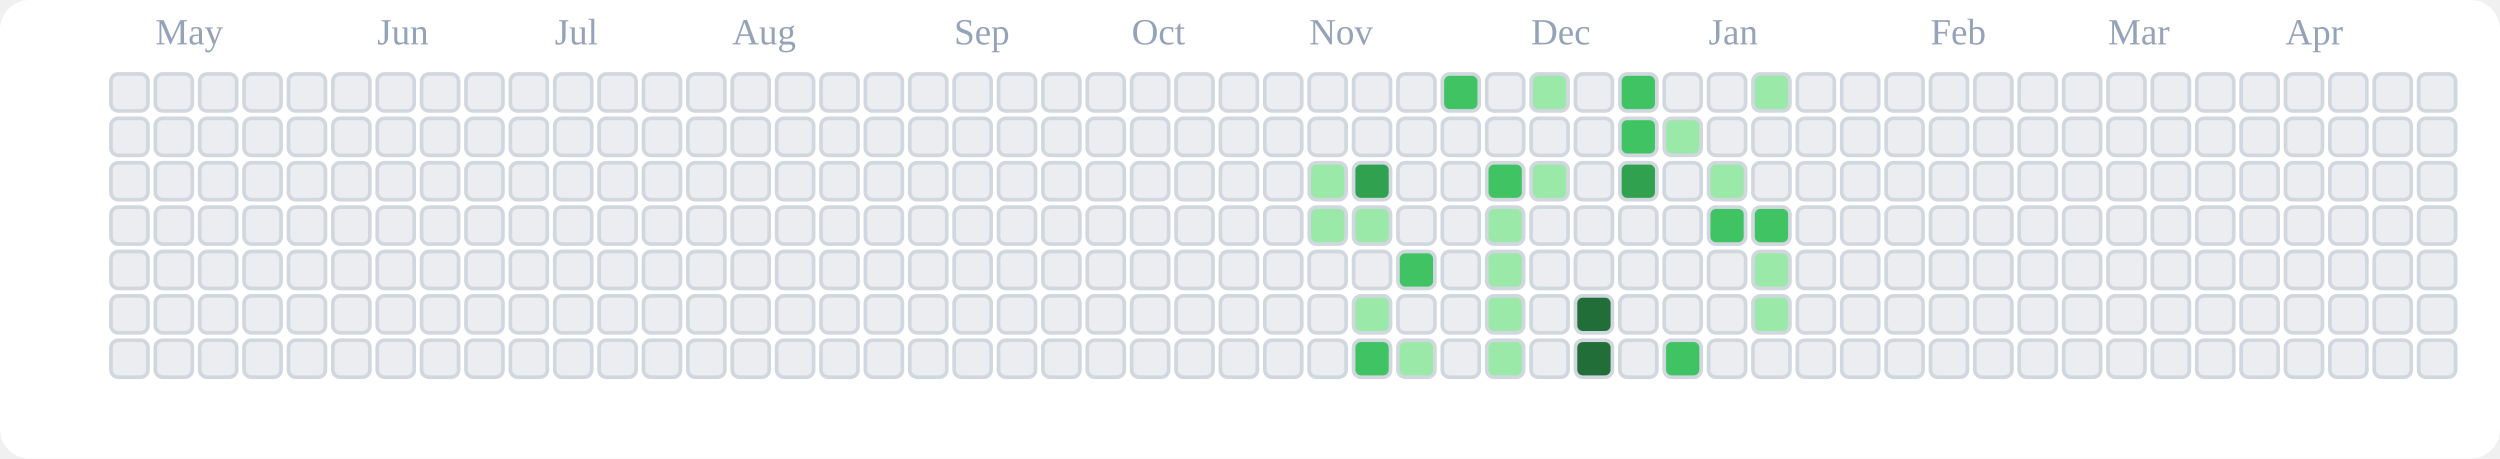
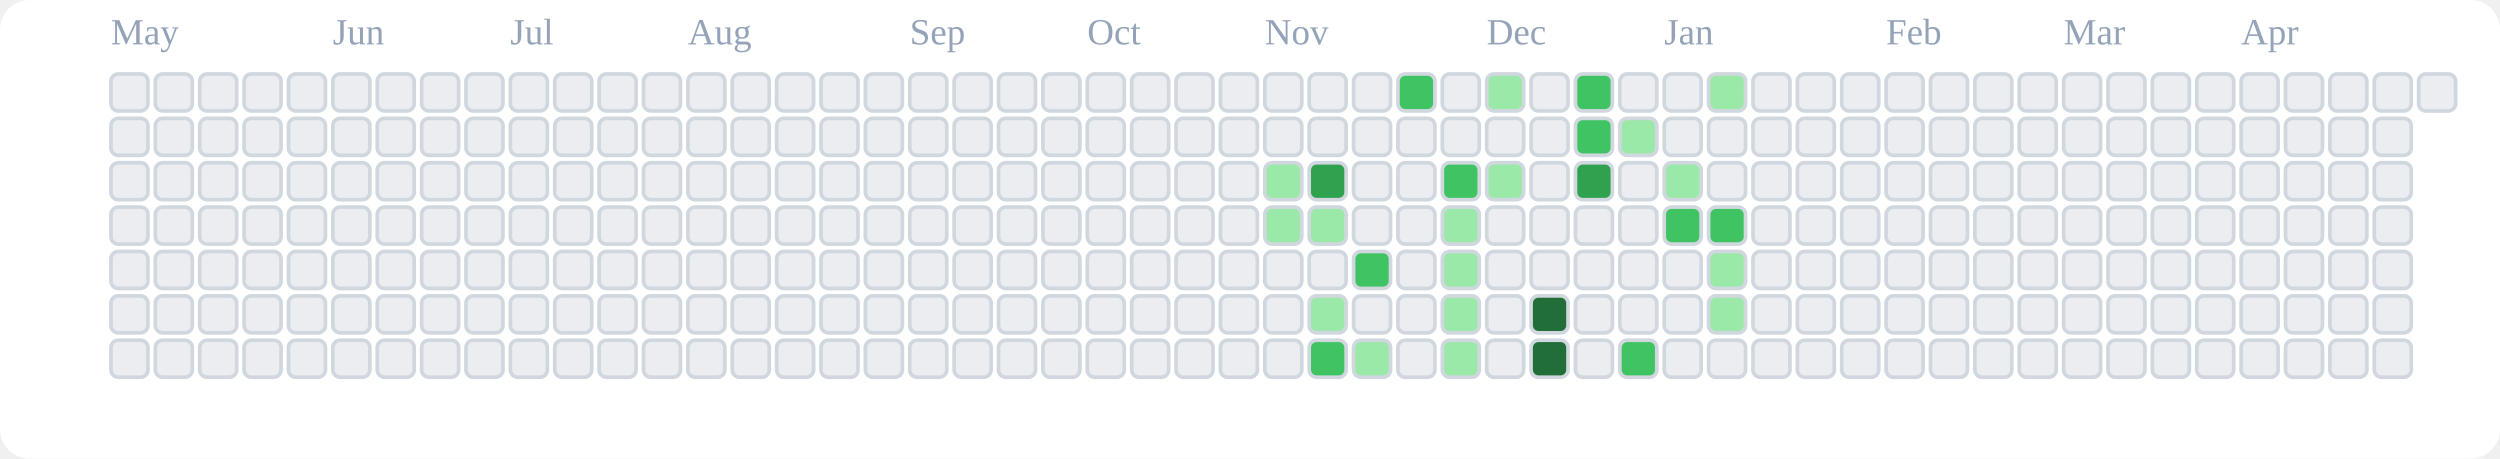
<svg xmlns="http://www.w3.org/2000/svg" viewBox="0 0 676 124" role="img" aria-label="tranhohoangvu Contributions (Light)">
  <rect x="0" y="0" width="676" height="124" fill="#ffffff" rx="8" ry="8" />
-   <text x="42" y="12" font-size="10" fill="#94a3b8">May</text>
-   <text x="102" y="12" font-size="10" fill="#94a3b8">Jun</text>
-   <text x="150" y="12" font-size="10" fill="#94a3b8">Jul</text>
-   <text x="198" y="12" font-size="10" fill="#94a3b8">Aug</text>
-   <text x="258" y="12" font-size="10" fill="#94a3b8">Sep</text>
-   <text x="306" y="12" font-size="10" fill="#94a3b8">Oct</text>
-   <text x="354" y="12" font-size="10" fill="#94a3b8">Nov</text>
-   <text x="414" y="12" font-size="10" fill="#94a3b8">Dec</text>
-   <text x="462" y="12" font-size="10" fill="#94a3b8">Jan</text>
-   <text x="522" y="12" font-size="10" fill="#94a3b8">Feb</text>
-   <text x="570" y="12" font-size="10" fill="#94a3b8">Mar</text>
-   <text x="618" y="12" font-size="10" fill="#94a3b8">Apr</text>
+   <text x="30" y="12" font-size="10" fill="#94a3b8">May</text>
+   <text x="90" y="12" font-size="10" fill="#94a3b8">Jun</text>
+   <text x="138" y="12" font-size="10" fill="#94a3b8">Jul</text>
+   <text x="186" y="12" font-size="10" fill="#94a3b8">Aug</text>
+   <text x="246" y="12" font-size="10" fill="#94a3b8">Sep</text>
+   <text x="294" y="12" font-size="10" fill="#94a3b8">Oct</text>
+   <text x="342" y="12" font-size="10" fill="#94a3b8">Nov</text>
+   <text x="402" y="12" font-size="10" fill="#94a3b8">Dec</text>
+   <text x="450" y="12" font-size="10" fill="#94a3b8">Jan</text>
+   <text x="510" y="12" font-size="10" fill="#94a3b8">Feb</text>
+   <text x="558" y="12" font-size="10" fill="#94a3b8">Mar</text>
+   <text x="606" y="12" font-size="10" fill="#94a3b8">Apr</text>
  <rect x="30" y="20" width="10" height="10" rx="2" ry="2" fill="#ebedf0" stroke="#d0d7de" stroke-width="1" />
  <rect x="30" y="32" width="10" height="10" rx="2" ry="2" fill="#ebedf0" stroke="#d0d7de" stroke-width="1" />
  <rect x="30" y="44" width="10" height="10" rx="2" ry="2" fill="#ebedf0" stroke="#d0d7de" stroke-width="1" />
  <rect x="30" y="56" width="10" height="10" rx="2" ry="2" fill="#ebedf0" stroke="#d0d7de" stroke-width="1" />
  <rect x="30" y="68" width="10" height="10" rx="2" ry="2" fill="#ebedf0" stroke="#d0d7de" stroke-width="1" />
  <rect x="30" y="80" width="10" height="10" rx="2" ry="2" fill="#ebedf0" stroke="#d0d7de" stroke-width="1" />
  <rect x="30" y="92" width="10" height="10" rx="2" ry="2" fill="#ebedf0" stroke="#d0d7de" stroke-width="1" />
  <rect x="42" y="20" width="10" height="10" rx="2" ry="2" fill="#ebedf0" stroke="#d0d7de" stroke-width="1" />
  <rect x="42" y="32" width="10" height="10" rx="2" ry="2" fill="#ebedf0" stroke="#d0d7de" stroke-width="1" />
  <rect x="42" y="44" width="10" height="10" rx="2" ry="2" fill="#ebedf0" stroke="#d0d7de" stroke-width="1" />
  <rect x="42" y="56" width="10" height="10" rx="2" ry="2" fill="#ebedf0" stroke="#d0d7de" stroke-width="1" />
  <rect x="42" y="68" width="10" height="10" rx="2" ry="2" fill="#ebedf0" stroke="#d0d7de" stroke-width="1" />
  <rect x="42" y="80" width="10" height="10" rx="2" ry="2" fill="#ebedf0" stroke="#d0d7de" stroke-width="1" />
  <rect x="42" y="92" width="10" height="10" rx="2" ry="2" fill="#ebedf0" stroke="#d0d7de" stroke-width="1" />
  <rect x="54" y="20" width="10" height="10" rx="2" ry="2" fill="#ebedf0" stroke="#d0d7de" stroke-width="1" />
  <rect x="54" y="32" width="10" height="10" rx="2" ry="2" fill="#ebedf0" stroke="#d0d7de" stroke-width="1" />
  <rect x="54" y="44" width="10" height="10" rx="2" ry="2" fill="#ebedf0" stroke="#d0d7de" stroke-width="1" />
  <rect x="54" y="56" width="10" height="10" rx="2" ry="2" fill="#ebedf0" stroke="#d0d7de" stroke-width="1" />
  <rect x="54" y="68" width="10" height="10" rx="2" ry="2" fill="#ebedf0" stroke="#d0d7de" stroke-width="1" />
  <rect x="54" y="80" width="10" height="10" rx="2" ry="2" fill="#ebedf0" stroke="#d0d7de" stroke-width="1" />
  <rect x="54" y="92" width="10" height="10" rx="2" ry="2" fill="#ebedf0" stroke="#d0d7de" stroke-width="1" />
  <rect x="66" y="20" width="10" height="10" rx="2" ry="2" fill="#ebedf0" stroke="#d0d7de" stroke-width="1" />
  <rect x="66" y="32" width="10" height="10" rx="2" ry="2" fill="#ebedf0" stroke="#d0d7de" stroke-width="1" />
  <rect x="66" y="44" width="10" height="10" rx="2" ry="2" fill="#ebedf0" stroke="#d0d7de" stroke-width="1" />
  <rect x="66" y="56" width="10" height="10" rx="2" ry="2" fill="#ebedf0" stroke="#d0d7de" stroke-width="1" />
  <rect x="66" y="68" width="10" height="10" rx="2" ry="2" fill="#ebedf0" stroke="#d0d7de" stroke-width="1" />
  <rect x="66" y="80" width="10" height="10" rx="2" ry="2" fill="#ebedf0" stroke="#d0d7de" stroke-width="1" />
  <rect x="66" y="92" width="10" height="10" rx="2" ry="2" fill="#ebedf0" stroke="#d0d7de" stroke-width="1" />
  <rect x="78" y="20" width="10" height="10" rx="2" ry="2" fill="#ebedf0" stroke="#d0d7de" stroke-width="1" />
  <rect x="78" y="32" width="10" height="10" rx="2" ry="2" fill="#ebedf0" stroke="#d0d7de" stroke-width="1" />
  <rect x="78" y="44" width="10" height="10" rx="2" ry="2" fill="#ebedf0" stroke="#d0d7de" stroke-width="1" />
  <rect x="78" y="56" width="10" height="10" rx="2" ry="2" fill="#ebedf0" stroke="#d0d7de" stroke-width="1" />
  <rect x="78" y="68" width="10" height="10" rx="2" ry="2" fill="#ebedf0" stroke="#d0d7de" stroke-width="1" />
  <rect x="78" y="80" width="10" height="10" rx="2" ry="2" fill="#ebedf0" stroke="#d0d7de" stroke-width="1" />
  <rect x="78" y="92" width="10" height="10" rx="2" ry="2" fill="#ebedf0" stroke="#d0d7de" stroke-width="1" />
  <rect x="90" y="20" width="10" height="10" rx="2" ry="2" fill="#ebedf0" stroke="#d0d7de" stroke-width="1" />
  <rect x="90" y="32" width="10" height="10" rx="2" ry="2" fill="#ebedf0" stroke="#d0d7de" stroke-width="1" />
  <rect x="90" y="44" width="10" height="10" rx="2" ry="2" fill="#ebedf0" stroke="#d0d7de" stroke-width="1" />
  <rect x="90" y="56" width="10" height="10" rx="2" ry="2" fill="#ebedf0" stroke="#d0d7de" stroke-width="1" />
  <rect x="90" y="68" width="10" height="10" rx="2" ry="2" fill="#ebedf0" stroke="#d0d7de" stroke-width="1" />
  <rect x="90" y="80" width="10" height="10" rx="2" ry="2" fill="#ebedf0" stroke="#d0d7de" stroke-width="1" />
  <rect x="90" y="92" width="10" height="10" rx="2" ry="2" fill="#ebedf0" stroke="#d0d7de" stroke-width="1" />
  <rect x="102" y="20" width="10" height="10" rx="2" ry="2" fill="#ebedf0" stroke="#d0d7de" stroke-width="1" />
  <rect x="102" y="32" width="10" height="10" rx="2" ry="2" fill="#ebedf0" stroke="#d0d7de" stroke-width="1" />
  <rect x="102" y="44" width="10" height="10" rx="2" ry="2" fill="#ebedf0" stroke="#d0d7de" stroke-width="1" />
  <rect x="102" y="56" width="10" height="10" rx="2" ry="2" fill="#ebedf0" stroke="#d0d7de" stroke-width="1" />
  <rect x="102" y="68" width="10" height="10" rx="2" ry="2" fill="#ebedf0" stroke="#d0d7de" stroke-width="1" />
  <rect x="102" y="80" width="10" height="10" rx="2" ry="2" fill="#ebedf0" stroke="#d0d7de" stroke-width="1" />
  <rect x="102" y="92" width="10" height="10" rx="2" ry="2" fill="#ebedf0" stroke="#d0d7de" stroke-width="1" />
  <rect x="114" y="20" width="10" height="10" rx="2" ry="2" fill="#ebedf0" stroke="#d0d7de" stroke-width="1" />
  <rect x="114" y="32" width="10" height="10" rx="2" ry="2" fill="#ebedf0" stroke="#d0d7de" stroke-width="1" />
  <rect x="114" y="44" width="10" height="10" rx="2" ry="2" fill="#ebedf0" stroke="#d0d7de" stroke-width="1" />
  <rect x="114" y="56" width="10" height="10" rx="2" ry="2" fill="#ebedf0" stroke="#d0d7de" stroke-width="1" />
  <rect x="114" y="68" width="10" height="10" rx="2" ry="2" fill="#ebedf0" stroke="#d0d7de" stroke-width="1" />
  <rect x="114" y="80" width="10" height="10" rx="2" ry="2" fill="#ebedf0" stroke="#d0d7de" stroke-width="1" />
  <rect x="114" y="92" width="10" height="10" rx="2" ry="2" fill="#ebedf0" stroke="#d0d7de" stroke-width="1" />
  <rect x="126" y="20" width="10" height="10" rx="2" ry="2" fill="#ebedf0" stroke="#d0d7de" stroke-width="1" />
  <rect x="126" y="32" width="10" height="10" rx="2" ry="2" fill="#ebedf0" stroke="#d0d7de" stroke-width="1" />
  <rect x="126" y="44" width="10" height="10" rx="2" ry="2" fill="#ebedf0" stroke="#d0d7de" stroke-width="1" />
  <rect x="126" y="56" width="10" height="10" rx="2" ry="2" fill="#ebedf0" stroke="#d0d7de" stroke-width="1" />
  <rect x="126" y="68" width="10" height="10" rx="2" ry="2" fill="#ebedf0" stroke="#d0d7de" stroke-width="1" />
  <rect x="126" y="80" width="10" height="10" rx="2" ry="2" fill="#ebedf0" stroke="#d0d7de" stroke-width="1" />
  <rect x="126" y="92" width="10" height="10" rx="2" ry="2" fill="#ebedf0" stroke="#d0d7de" stroke-width="1" />
  <rect x="138" y="20" width="10" height="10" rx="2" ry="2" fill="#ebedf0" stroke="#d0d7de" stroke-width="1" />
  <rect x="138" y="32" width="10" height="10" rx="2" ry="2" fill="#ebedf0" stroke="#d0d7de" stroke-width="1" />
  <rect x="138" y="44" width="10" height="10" rx="2" ry="2" fill="#ebedf0" stroke="#d0d7de" stroke-width="1" />
  <rect x="138" y="56" width="10" height="10" rx="2" ry="2" fill="#ebedf0" stroke="#d0d7de" stroke-width="1" />
  <rect x="138" y="68" width="10" height="10" rx="2" ry="2" fill="#ebedf0" stroke="#d0d7de" stroke-width="1" />
  <rect x="138" y="80" width="10" height="10" rx="2" ry="2" fill="#ebedf0" stroke="#d0d7de" stroke-width="1" />
  <rect x="138" y="92" width="10" height="10" rx="2" ry="2" fill="#ebedf0" stroke="#d0d7de" stroke-width="1" />
  <rect x="150" y="20" width="10" height="10" rx="2" ry="2" fill="#ebedf0" stroke="#d0d7de" stroke-width="1" />
  <rect x="150" y="32" width="10" height="10" rx="2" ry="2" fill="#ebedf0" stroke="#d0d7de" stroke-width="1" />
  <rect x="150" y="44" width="10" height="10" rx="2" ry="2" fill="#ebedf0" stroke="#d0d7de" stroke-width="1" />
  <rect x="150" y="56" width="10" height="10" rx="2" ry="2" fill="#ebedf0" stroke="#d0d7de" stroke-width="1" />
  <rect x="150" y="68" width="10" height="10" rx="2" ry="2" fill="#ebedf0" stroke="#d0d7de" stroke-width="1" />
  <rect x="150" y="80" width="10" height="10" rx="2" ry="2" fill="#ebedf0" stroke="#d0d7de" stroke-width="1" />
  <rect x="150" y="92" width="10" height="10" rx="2" ry="2" fill="#ebedf0" stroke="#d0d7de" stroke-width="1" />
  <rect x="162" y="20" width="10" height="10" rx="2" ry="2" fill="#ebedf0" stroke="#d0d7de" stroke-width="1" />
  <rect x="162" y="32" width="10" height="10" rx="2" ry="2" fill="#ebedf0" stroke="#d0d7de" stroke-width="1" />
  <rect x="162" y="44" width="10" height="10" rx="2" ry="2" fill="#ebedf0" stroke="#d0d7de" stroke-width="1" />
  <rect x="162" y="56" width="10" height="10" rx="2" ry="2" fill="#ebedf0" stroke="#d0d7de" stroke-width="1" />
  <rect x="162" y="68" width="10" height="10" rx="2" ry="2" fill="#ebedf0" stroke="#d0d7de" stroke-width="1" />
  <rect x="162" y="80" width="10" height="10" rx="2" ry="2" fill="#ebedf0" stroke="#d0d7de" stroke-width="1" />
  <rect x="162" y="92" width="10" height="10" rx="2" ry="2" fill="#ebedf0" stroke="#d0d7de" stroke-width="1" />
  <rect x="174" y="20" width="10" height="10" rx="2" ry="2" fill="#ebedf0" stroke="#d0d7de" stroke-width="1" />
  <rect x="174" y="32" width="10" height="10" rx="2" ry="2" fill="#ebedf0" stroke="#d0d7de" stroke-width="1" />
  <rect x="174" y="44" width="10" height="10" rx="2" ry="2" fill="#ebedf0" stroke="#d0d7de" stroke-width="1" />
  <rect x="174" y="56" width="10" height="10" rx="2" ry="2" fill="#ebedf0" stroke="#d0d7de" stroke-width="1" />
  <rect x="174" y="68" width="10" height="10" rx="2" ry="2" fill="#ebedf0" stroke="#d0d7de" stroke-width="1" />
  <rect x="174" y="80" width="10" height="10" rx="2" ry="2" fill="#ebedf0" stroke="#d0d7de" stroke-width="1" />
  <rect x="174" y="92" width="10" height="10" rx="2" ry="2" fill="#ebedf0" stroke="#d0d7de" stroke-width="1" />
  <rect x="186" y="20" width="10" height="10" rx="2" ry="2" fill="#ebedf0" stroke="#d0d7de" stroke-width="1" />
  <rect x="186" y="32" width="10" height="10" rx="2" ry="2" fill="#ebedf0" stroke="#d0d7de" stroke-width="1" />
  <rect x="186" y="44" width="10" height="10" rx="2" ry="2" fill="#ebedf0" stroke="#d0d7de" stroke-width="1" />
  <rect x="186" y="56" width="10" height="10" rx="2" ry="2" fill="#ebedf0" stroke="#d0d7de" stroke-width="1" />
  <rect x="186" y="68" width="10" height="10" rx="2" ry="2" fill="#ebedf0" stroke="#d0d7de" stroke-width="1" />
  <rect x="186" y="80" width="10" height="10" rx="2" ry="2" fill="#ebedf0" stroke="#d0d7de" stroke-width="1" />
  <rect x="186" y="92" width="10" height="10" rx="2" ry="2" fill="#ebedf0" stroke="#d0d7de" stroke-width="1" />
  <rect x="198" y="20" width="10" height="10" rx="2" ry="2" fill="#ebedf0" stroke="#d0d7de" stroke-width="1" />
  <rect x="198" y="32" width="10" height="10" rx="2" ry="2" fill="#ebedf0" stroke="#d0d7de" stroke-width="1" />
  <rect x="198" y="44" width="10" height="10" rx="2" ry="2" fill="#ebedf0" stroke="#d0d7de" stroke-width="1" />
  <rect x="198" y="56" width="10" height="10" rx="2" ry="2" fill="#ebedf0" stroke="#d0d7de" stroke-width="1" />
  <rect x="198" y="68" width="10" height="10" rx="2" ry="2" fill="#ebedf0" stroke="#d0d7de" stroke-width="1" />
  <rect x="198" y="80" width="10" height="10" rx="2" ry="2" fill="#ebedf0" stroke="#d0d7de" stroke-width="1" />
  <rect x="198" y="92" width="10" height="10" rx="2" ry="2" fill="#ebedf0" stroke="#d0d7de" stroke-width="1" />
  <rect x="210" y="20" width="10" height="10" rx="2" ry="2" fill="#ebedf0" stroke="#d0d7de" stroke-width="1" />
  <rect x="210" y="32" width="10" height="10" rx="2" ry="2" fill="#ebedf0" stroke="#d0d7de" stroke-width="1" />
  <rect x="210" y="44" width="10" height="10" rx="2" ry="2" fill="#ebedf0" stroke="#d0d7de" stroke-width="1" />
  <rect x="210" y="56" width="10" height="10" rx="2" ry="2" fill="#ebedf0" stroke="#d0d7de" stroke-width="1" />
  <rect x="210" y="68" width="10" height="10" rx="2" ry="2" fill="#ebedf0" stroke="#d0d7de" stroke-width="1" />
  <rect x="210" y="80" width="10" height="10" rx="2" ry="2" fill="#ebedf0" stroke="#d0d7de" stroke-width="1" />
  <rect x="210" y="92" width="10" height="10" rx="2" ry="2" fill="#ebedf0" stroke="#d0d7de" stroke-width="1" />
  <rect x="222" y="20" width="10" height="10" rx="2" ry="2" fill="#ebedf0" stroke="#d0d7de" stroke-width="1" />
  <rect x="222" y="32" width="10" height="10" rx="2" ry="2" fill="#ebedf0" stroke="#d0d7de" stroke-width="1" />
  <rect x="222" y="44" width="10" height="10" rx="2" ry="2" fill="#ebedf0" stroke="#d0d7de" stroke-width="1" />
  <rect x="222" y="56" width="10" height="10" rx="2" ry="2" fill="#ebedf0" stroke="#d0d7de" stroke-width="1" />
  <rect x="222" y="68" width="10" height="10" rx="2" ry="2" fill="#ebedf0" stroke="#d0d7de" stroke-width="1" />
  <rect x="222" y="80" width="10" height="10" rx="2" ry="2" fill="#ebedf0" stroke="#d0d7de" stroke-width="1" />
  <rect x="222" y="92" width="10" height="10" rx="2" ry="2" fill="#ebedf0" stroke="#d0d7de" stroke-width="1" />
  <rect x="234" y="20" width="10" height="10" rx="2" ry="2" fill="#ebedf0" stroke="#d0d7de" stroke-width="1" />
  <rect x="234" y="32" width="10" height="10" rx="2" ry="2" fill="#ebedf0" stroke="#d0d7de" stroke-width="1" />
  <rect x="234" y="44" width="10" height="10" rx="2" ry="2" fill="#ebedf0" stroke="#d0d7de" stroke-width="1" />
  <rect x="234" y="56" width="10" height="10" rx="2" ry="2" fill="#ebedf0" stroke="#d0d7de" stroke-width="1" />
  <rect x="234" y="68" width="10" height="10" rx="2" ry="2" fill="#ebedf0" stroke="#d0d7de" stroke-width="1" />
  <rect x="234" y="80" width="10" height="10" rx="2" ry="2" fill="#ebedf0" stroke="#d0d7de" stroke-width="1" />
  <rect x="234" y="92" width="10" height="10" rx="2" ry="2" fill="#ebedf0" stroke="#d0d7de" stroke-width="1" />
  <rect x="246" y="20" width="10" height="10" rx="2" ry="2" fill="#ebedf0" stroke="#d0d7de" stroke-width="1" />
  <rect x="246" y="32" width="10" height="10" rx="2" ry="2" fill="#ebedf0" stroke="#d0d7de" stroke-width="1" />
  <rect x="246" y="44" width="10" height="10" rx="2" ry="2" fill="#ebedf0" stroke="#d0d7de" stroke-width="1" />
  <rect x="246" y="56" width="10" height="10" rx="2" ry="2" fill="#ebedf0" stroke="#d0d7de" stroke-width="1" />
  <rect x="246" y="68" width="10" height="10" rx="2" ry="2" fill="#ebedf0" stroke="#d0d7de" stroke-width="1" />
  <rect x="246" y="80" width="10" height="10" rx="2" ry="2" fill="#ebedf0" stroke="#d0d7de" stroke-width="1" />
  <rect x="246" y="92" width="10" height="10" rx="2" ry="2" fill="#ebedf0" stroke="#d0d7de" stroke-width="1" />
  <rect x="258" y="20" width="10" height="10" rx="2" ry="2" fill="#ebedf0" stroke="#d0d7de" stroke-width="1" />
  <rect x="258" y="32" width="10" height="10" rx="2" ry="2" fill="#ebedf0" stroke="#d0d7de" stroke-width="1" />
  <rect x="258" y="44" width="10" height="10" rx="2" ry="2" fill="#ebedf0" stroke="#d0d7de" stroke-width="1" />
  <rect x="258" y="56" width="10" height="10" rx="2" ry="2" fill="#ebedf0" stroke="#d0d7de" stroke-width="1" />
  <rect x="258" y="68" width="10" height="10" rx="2" ry="2" fill="#ebedf0" stroke="#d0d7de" stroke-width="1" />
  <rect x="258" y="80" width="10" height="10" rx="2" ry="2" fill="#ebedf0" stroke="#d0d7de" stroke-width="1" />
  <rect x="258" y="92" width="10" height="10" rx="2" ry="2" fill="#ebedf0" stroke="#d0d7de" stroke-width="1" />
  <rect x="270" y="20" width="10" height="10" rx="2" ry="2" fill="#ebedf0" stroke="#d0d7de" stroke-width="1" />
  <rect x="270" y="32" width="10" height="10" rx="2" ry="2" fill="#ebedf0" stroke="#d0d7de" stroke-width="1" />
  <rect x="270" y="44" width="10" height="10" rx="2" ry="2" fill="#ebedf0" stroke="#d0d7de" stroke-width="1" />
  <rect x="270" y="56" width="10" height="10" rx="2" ry="2" fill="#ebedf0" stroke="#d0d7de" stroke-width="1" />
  <rect x="270" y="68" width="10" height="10" rx="2" ry="2" fill="#ebedf0" stroke="#d0d7de" stroke-width="1" />
  <rect x="270" y="80" width="10" height="10" rx="2" ry="2" fill="#ebedf0" stroke="#d0d7de" stroke-width="1" />
  <rect x="270" y="92" width="10" height="10" rx="2" ry="2" fill="#ebedf0" stroke="#d0d7de" stroke-width="1" />
  <rect x="282" y="20" width="10" height="10" rx="2" ry="2" fill="#ebedf0" stroke="#d0d7de" stroke-width="1" />
  <rect x="282" y="32" width="10" height="10" rx="2" ry="2" fill="#ebedf0" stroke="#d0d7de" stroke-width="1" />
  <rect x="282" y="44" width="10" height="10" rx="2" ry="2" fill="#ebedf0" stroke="#d0d7de" stroke-width="1" />
  <rect x="282" y="56" width="10" height="10" rx="2" ry="2" fill="#ebedf0" stroke="#d0d7de" stroke-width="1" />
  <rect x="282" y="68" width="10" height="10" rx="2" ry="2" fill="#ebedf0" stroke="#d0d7de" stroke-width="1" />
  <rect x="282" y="80" width="10" height="10" rx="2" ry="2" fill="#ebedf0" stroke="#d0d7de" stroke-width="1" />
  <rect x="282" y="92" width="10" height="10" rx="2" ry="2" fill="#ebedf0" stroke="#d0d7de" stroke-width="1" />
  <rect x="294" y="20" width="10" height="10" rx="2" ry="2" fill="#ebedf0" stroke="#d0d7de" stroke-width="1" />
  <rect x="294" y="32" width="10" height="10" rx="2" ry="2" fill="#ebedf0" stroke="#d0d7de" stroke-width="1" />
  <rect x="294" y="44" width="10" height="10" rx="2" ry="2" fill="#ebedf0" stroke="#d0d7de" stroke-width="1" />
  <rect x="294" y="56" width="10" height="10" rx="2" ry="2" fill="#ebedf0" stroke="#d0d7de" stroke-width="1" />
  <rect x="294" y="68" width="10" height="10" rx="2" ry="2" fill="#ebedf0" stroke="#d0d7de" stroke-width="1" />
  <rect x="294" y="80" width="10" height="10" rx="2" ry="2" fill="#ebedf0" stroke="#d0d7de" stroke-width="1" />
  <rect x="294" y="92" width="10" height="10" rx="2" ry="2" fill="#ebedf0" stroke="#d0d7de" stroke-width="1" />
  <rect x="306" y="20" width="10" height="10" rx="2" ry="2" fill="#ebedf0" stroke="#d0d7de" stroke-width="1" />
  <rect x="306" y="32" width="10" height="10" rx="2" ry="2" fill="#ebedf0" stroke="#d0d7de" stroke-width="1" />
  <rect x="306" y="44" width="10" height="10" rx="2" ry="2" fill="#ebedf0" stroke="#d0d7de" stroke-width="1" />
  <rect x="306" y="56" width="10" height="10" rx="2" ry="2" fill="#ebedf0" stroke="#d0d7de" stroke-width="1" />
  <rect x="306" y="68" width="10" height="10" rx="2" ry="2" fill="#ebedf0" stroke="#d0d7de" stroke-width="1" />
  <rect x="306" y="80" width="10" height="10" rx="2" ry="2" fill="#ebedf0" stroke="#d0d7de" stroke-width="1" />
  <rect x="306" y="92" width="10" height="10" rx="2" ry="2" fill="#ebedf0" stroke="#d0d7de" stroke-width="1" />
  <rect x="318" y="20" width="10" height="10" rx="2" ry="2" fill="#ebedf0" stroke="#d0d7de" stroke-width="1" />
  <rect x="318" y="32" width="10" height="10" rx="2" ry="2" fill="#ebedf0" stroke="#d0d7de" stroke-width="1" />
  <rect x="318" y="44" width="10" height="10" rx="2" ry="2" fill="#ebedf0" stroke="#d0d7de" stroke-width="1" />
  <rect x="318" y="56" width="10" height="10" rx="2" ry="2" fill="#ebedf0" stroke="#d0d7de" stroke-width="1" />
  <rect x="318" y="68" width="10" height="10" rx="2" ry="2" fill="#ebedf0" stroke="#d0d7de" stroke-width="1" />
  <rect x="318" y="80" width="10" height="10" rx="2" ry="2" fill="#ebedf0" stroke="#d0d7de" stroke-width="1" />
  <rect x="318" y="92" width="10" height="10" rx="2" ry="2" fill="#ebedf0" stroke="#d0d7de" stroke-width="1" />
  <rect x="330" y="20" width="10" height="10" rx="2" ry="2" fill="#ebedf0" stroke="#d0d7de" stroke-width="1" />
  <rect x="330" y="32" width="10" height="10" rx="2" ry="2" fill="#ebedf0" stroke="#d0d7de" stroke-width="1" />
  <rect x="330" y="44" width="10" height="10" rx="2" ry="2" fill="#ebedf0" stroke="#d0d7de" stroke-width="1" />
  <rect x="330" y="56" width="10" height="10" rx="2" ry="2" fill="#ebedf0" stroke="#d0d7de" stroke-width="1" />
  <rect x="330" y="68" width="10" height="10" rx="2" ry="2" fill="#ebedf0" stroke="#d0d7de" stroke-width="1" />
  <rect x="330" y="80" width="10" height="10" rx="2" ry="2" fill="#ebedf0" stroke="#d0d7de" stroke-width="1" />
  <rect x="330" y="92" width="10" height="10" rx="2" ry="2" fill="#ebedf0" stroke="#d0d7de" stroke-width="1" />
  <rect x="342" y="20" width="10" height="10" rx="2" ry="2" fill="#ebedf0" stroke="#d0d7de" stroke-width="1" />
  <rect x="342" y="32" width="10" height="10" rx="2" ry="2" fill="#ebedf0" stroke="#d0d7de" stroke-width="1" />
-   <rect x="342" y="44" width="10" height="10" rx="2" ry="2" fill="#ebedf0" stroke="#d0d7de" stroke-width="1" />
-   <rect x="342" y="56" width="10" height="10" rx="2" ry="2" fill="#ebedf0" stroke="#d0d7de" stroke-width="1" />
+   <rect x="342" y="44" width="10" height="10" rx="2" ry="2" fill="#9be9a8" stroke="#d0d7de" stroke-width="1" />
+   <rect x="342" y="56" width="10" height="10" rx="2" ry="2" fill="#9be9a8" stroke="#d0d7de" stroke-width="1" />
  <rect x="342" y="68" width="10" height="10" rx="2" ry="2" fill="#ebedf0" stroke="#d0d7de" stroke-width="1" />
  <rect x="342" y="80" width="10" height="10" rx="2" ry="2" fill="#ebedf0" stroke="#d0d7de" stroke-width="1" />
  <rect x="342" y="92" width="10" height="10" rx="2" ry="2" fill="#ebedf0" stroke="#d0d7de" stroke-width="1" />
  <rect x="354" y="20" width="10" height="10" rx="2" ry="2" fill="#ebedf0" stroke="#d0d7de" stroke-width="1" />
  <rect x="354" y="32" width="10" height="10" rx="2" ry="2" fill="#ebedf0" stroke="#d0d7de" stroke-width="1" />
-   <rect x="354" y="44" width="10" height="10" rx="2" ry="2" fill="#9be9a8" stroke="#d0d7de" stroke-width="1" />
+   <rect x="354" y="44" width="10" height="10" rx="2" ry="2" fill="#30a14e" stroke="#d0d7de" stroke-width="1" />
  <rect x="354" y="56" width="10" height="10" rx="2" ry="2" fill="#9be9a8" stroke="#d0d7de" stroke-width="1" />
  <rect x="354" y="68" width="10" height="10" rx="2" ry="2" fill="#ebedf0" stroke="#d0d7de" stroke-width="1" />
-   <rect x="354" y="80" width="10" height="10" rx="2" ry="2" fill="#ebedf0" stroke="#d0d7de" stroke-width="1" />
-   <rect x="354" y="92" width="10" height="10" rx="2" ry="2" fill="#ebedf0" stroke="#d0d7de" stroke-width="1" />
+   <rect x="354" y="80" width="10" height="10" rx="2" ry="2" fill="#9be9a8" stroke="#d0d7de" stroke-width="1" />
+   <rect x="354" y="92" width="10" height="10" rx="2" ry="2" fill="#40c463" stroke="#d0d7de" stroke-width="1" />
  <rect x="366" y="20" width="10" height="10" rx="2" ry="2" fill="#ebedf0" stroke="#d0d7de" stroke-width="1" />
  <rect x="366" y="32" width="10" height="10" rx="2" ry="2" fill="#ebedf0" stroke="#d0d7de" stroke-width="1" />
-   <rect x="366" y="44" width="10" height="10" rx="2" ry="2" fill="#30a14e" stroke="#d0d7de" stroke-width="1" />
-   <rect x="366" y="56" width="10" height="10" rx="2" ry="2" fill="#9be9a8" stroke="#d0d7de" stroke-width="1" />
-   <rect x="366" y="68" width="10" height="10" rx="2" ry="2" fill="#ebedf0" stroke="#d0d7de" stroke-width="1" />
-   <rect x="366" y="80" width="10" height="10" rx="2" ry="2" fill="#9be9a8" stroke="#d0d7de" stroke-width="1" />
-   <rect x="366" y="92" width="10" height="10" rx="2" ry="2" fill="#40c463" stroke="#d0d7de" stroke-width="1" />
-   <rect x="378" y="20" width="10" height="10" rx="2" ry="2" fill="#ebedf0" stroke="#d0d7de" stroke-width="1" />
+   <rect x="366" y="44" width="10" height="10" rx="2" ry="2" fill="#ebedf0" stroke="#d0d7de" stroke-width="1" />
+   <rect x="366" y="56" width="10" height="10" rx="2" ry="2" fill="#ebedf0" stroke="#d0d7de" stroke-width="1" />
+   <rect x="366" y="68" width="10" height="10" rx="2" ry="2" fill="#40c463" stroke="#d0d7de" stroke-width="1" />
+   <rect x="366" y="80" width="10" height="10" rx="2" ry="2" fill="#ebedf0" stroke="#d0d7de" stroke-width="1" />
+   <rect x="366" y="92" width="10" height="10" rx="2" ry="2" fill="#9be9a8" stroke="#d0d7de" stroke-width="1" />
+   <rect x="378" y="20" width="10" height="10" rx="2" ry="2" fill="#40c463" stroke="#d0d7de" stroke-width="1" />
  <rect x="378" y="32" width="10" height="10" rx="2" ry="2" fill="#ebedf0" stroke="#d0d7de" stroke-width="1" />
  <rect x="378" y="44" width="10" height="10" rx="2" ry="2" fill="#ebedf0" stroke="#d0d7de" stroke-width="1" />
  <rect x="378" y="56" width="10" height="10" rx="2" ry="2" fill="#ebedf0" stroke="#d0d7de" stroke-width="1" />
-   <rect x="378" y="68" width="10" height="10" rx="2" ry="2" fill="#40c463" stroke="#d0d7de" stroke-width="1" />
+   <rect x="378" y="68" width="10" height="10" rx="2" ry="2" fill="#ebedf0" stroke="#d0d7de" stroke-width="1" />
  <rect x="378" y="80" width="10" height="10" rx="2" ry="2" fill="#ebedf0" stroke="#d0d7de" stroke-width="1" />
-   <rect x="378" y="92" width="10" height="10" rx="2" ry="2" fill="#9be9a8" stroke="#d0d7de" stroke-width="1" />
-   <rect x="390" y="20" width="10" height="10" rx="2" ry="2" fill="#40c463" stroke="#d0d7de" stroke-width="1" />
+   <rect x="378" y="92" width="10" height="10" rx="2" ry="2" fill="#ebedf0" stroke="#d0d7de" stroke-width="1" />
+   <rect x="390" y="20" width="10" height="10" rx="2" ry="2" fill="#ebedf0" stroke="#d0d7de" stroke-width="1" />
  <rect x="390" y="32" width="10" height="10" rx="2" ry="2" fill="#ebedf0" stroke="#d0d7de" stroke-width="1" />
-   <rect x="390" y="44" width="10" height="10" rx="2" ry="2" fill="#ebedf0" stroke="#d0d7de" stroke-width="1" />
-   <rect x="390" y="56" width="10" height="10" rx="2" ry="2" fill="#ebedf0" stroke="#d0d7de" stroke-width="1" />
-   <rect x="390" y="68" width="10" height="10" rx="2" ry="2" fill="#ebedf0" stroke="#d0d7de" stroke-width="1" />
-   <rect x="390" y="80" width="10" height="10" rx="2" ry="2" fill="#ebedf0" stroke="#d0d7de" stroke-width="1" />
-   <rect x="390" y="92" width="10" height="10" rx="2" ry="2" fill="#ebedf0" stroke="#d0d7de" stroke-width="1" />
-   <rect x="402" y="20" width="10" height="10" rx="2" ry="2" fill="#ebedf0" stroke="#d0d7de" stroke-width="1" />
+   <rect x="390" y="44" width="10" height="10" rx="2" ry="2" fill="#40c463" stroke="#d0d7de" stroke-width="1" />
+   <rect x="390" y="56" width="10" height="10" rx="2" ry="2" fill="#9be9a8" stroke="#d0d7de" stroke-width="1" />
+   <rect x="390" y="68" width="10" height="10" rx="2" ry="2" fill="#9be9a8" stroke="#d0d7de" stroke-width="1" />
+   <rect x="390" y="80" width="10" height="10" rx="2" ry="2" fill="#9be9a8" stroke="#d0d7de" stroke-width="1" />
+   <rect x="390" y="92" width="10" height="10" rx="2" ry="2" fill="#9be9a8" stroke="#d0d7de" stroke-width="1" />
+   <rect x="402" y="20" width="10" height="10" rx="2" ry="2" fill="#9be9a8" stroke="#d0d7de" stroke-width="1" />
  <rect x="402" y="32" width="10" height="10" rx="2" ry="2" fill="#ebedf0" stroke="#d0d7de" stroke-width="1" />
-   <rect x="402" y="44" width="10" height="10" rx="2" ry="2" fill="#40c463" stroke="#d0d7de" stroke-width="1" />
-   <rect x="402" y="56" width="10" height="10" rx="2" ry="2" fill="#9be9a8" stroke="#d0d7de" stroke-width="1" />
-   <rect x="402" y="68" width="10" height="10" rx="2" ry="2" fill="#9be9a8" stroke="#d0d7de" stroke-width="1" />
-   <rect x="402" y="80" width="10" height="10" rx="2" ry="2" fill="#9be9a8" stroke="#d0d7de" stroke-width="1" />
-   <rect x="402" y="92" width="10" height="10" rx="2" ry="2" fill="#9be9a8" stroke="#d0d7de" stroke-width="1" />
-   <rect x="414" y="20" width="10" height="10" rx="2" ry="2" fill="#9be9a8" stroke="#d0d7de" stroke-width="1" />
+   <rect x="402" y="44" width="10" height="10" rx="2" ry="2" fill="#9be9a8" stroke="#d0d7de" stroke-width="1" />
+   <rect x="402" y="56" width="10" height="10" rx="2" ry="2" fill="#ebedf0" stroke="#d0d7de" stroke-width="1" />
+   <rect x="402" y="68" width="10" height="10" rx="2" ry="2" fill="#ebedf0" stroke="#d0d7de" stroke-width="1" />
+   <rect x="402" y="80" width="10" height="10" rx="2" ry="2" fill="#ebedf0" stroke="#d0d7de" stroke-width="1" />
+   <rect x="402" y="92" width="10" height="10" rx="2" ry="2" fill="#ebedf0" stroke="#d0d7de" stroke-width="1" />
+   <rect x="414" y="20" width="10" height="10" rx="2" ry="2" fill="#ebedf0" stroke="#d0d7de" stroke-width="1" />
  <rect x="414" y="32" width="10" height="10" rx="2" ry="2" fill="#ebedf0" stroke="#d0d7de" stroke-width="1" />
-   <rect x="414" y="44" width="10" height="10" rx="2" ry="2" fill="#9be9a8" stroke="#d0d7de" stroke-width="1" />
+   <rect x="414" y="44" width="10" height="10" rx="2" ry="2" fill="#ebedf0" stroke="#d0d7de" stroke-width="1" />
  <rect x="414" y="56" width="10" height="10" rx="2" ry="2" fill="#ebedf0" stroke="#d0d7de" stroke-width="1" />
  <rect x="414" y="68" width="10" height="10" rx="2" ry="2" fill="#ebedf0" stroke="#d0d7de" stroke-width="1" />
-   <rect x="414" y="80" width="10" height="10" rx="2" ry="2" fill="#ebedf0" stroke="#d0d7de" stroke-width="1" />
-   <rect x="414" y="92" width="10" height="10" rx="2" ry="2" fill="#ebedf0" stroke="#d0d7de" stroke-width="1" />
-   <rect x="426" y="20" width="10" height="10" rx="2" ry="2" fill="#ebedf0" stroke="#d0d7de" stroke-width="1" />
-   <rect x="426" y="32" width="10" height="10" rx="2" ry="2" fill="#ebedf0" stroke="#d0d7de" stroke-width="1" />
-   <rect x="426" y="44" width="10" height="10" rx="2" ry="2" fill="#ebedf0" stroke="#d0d7de" stroke-width="1" />
+   <rect x="414" y="80" width="10" height="10" rx="2" ry="2" fill="#216e39" stroke="#d0d7de" stroke-width="1" />
+   <rect x="414" y="92" width="10" height="10" rx="2" ry="2" fill="#216e39" stroke="#d0d7de" stroke-width="1" />
+   <rect x="426" y="20" width="10" height="10" rx="2" ry="2" fill="#40c463" stroke="#d0d7de" stroke-width="1" />
+   <rect x="426" y="32" width="10" height="10" rx="2" ry="2" fill="#40c463" stroke="#d0d7de" stroke-width="1" />
+   <rect x="426" y="44" width="10" height="10" rx="2" ry="2" fill="#30a14e" stroke="#d0d7de" stroke-width="1" />
  <rect x="426" y="56" width="10" height="10" rx="2" ry="2" fill="#ebedf0" stroke="#d0d7de" stroke-width="1" />
  <rect x="426" y="68" width="10" height="10" rx="2" ry="2" fill="#ebedf0" stroke="#d0d7de" stroke-width="1" />
-   <rect x="426" y="80" width="10" height="10" rx="2" ry="2" fill="#216e39" stroke="#d0d7de" stroke-width="1" />
-   <rect x="426" y="92" width="10" height="10" rx="2" ry="2" fill="#216e39" stroke="#d0d7de" stroke-width="1" />
-   <rect x="438" y="20" width="10" height="10" rx="2" ry="2" fill="#40c463" stroke="#d0d7de" stroke-width="1" />
-   <rect x="438" y="32" width="10" height="10" rx="2" ry="2" fill="#40c463" stroke="#d0d7de" stroke-width="1" />
-   <rect x="438" y="44" width="10" height="10" rx="2" ry="2" fill="#30a14e" stroke="#d0d7de" stroke-width="1" />
+   <rect x="426" y="80" width="10" height="10" rx="2" ry="2" fill="#ebedf0" stroke="#d0d7de" stroke-width="1" />
+   <rect x="426" y="92" width="10" height="10" rx="2" ry="2" fill="#ebedf0" stroke="#d0d7de" stroke-width="1" />
+   <rect x="438" y="20" width="10" height="10" rx="2" ry="2" fill="#ebedf0" stroke="#d0d7de" stroke-width="1" />
+   <rect x="438" y="32" width="10" height="10" rx="2" ry="2" fill="#9be9a8" stroke="#d0d7de" stroke-width="1" />
+   <rect x="438" y="44" width="10" height="10" rx="2" ry="2" fill="#ebedf0" stroke="#d0d7de" stroke-width="1" />
  <rect x="438" y="56" width="10" height="10" rx="2" ry="2" fill="#ebedf0" stroke="#d0d7de" stroke-width="1" />
  <rect x="438" y="68" width="10" height="10" rx="2" ry="2" fill="#ebedf0" stroke="#d0d7de" stroke-width="1" />
  <rect x="438" y="80" width="10" height="10" rx="2" ry="2" fill="#ebedf0" stroke="#d0d7de" stroke-width="1" />
-   <rect x="438" y="92" width="10" height="10" rx="2" ry="2" fill="#ebedf0" stroke="#d0d7de" stroke-width="1" />
+   <rect x="438" y="92" width="10" height="10" rx="2" ry="2" fill="#40c463" stroke="#d0d7de" stroke-width="1" />
  <rect x="450" y="20" width="10" height="10" rx="2" ry="2" fill="#ebedf0" stroke="#d0d7de" stroke-width="1" />
-   <rect x="450" y="32" width="10" height="10" rx="2" ry="2" fill="#9be9a8" stroke="#d0d7de" stroke-width="1" />
-   <rect x="450" y="44" width="10" height="10" rx="2" ry="2" fill="#ebedf0" stroke="#d0d7de" stroke-width="1" />
-   <rect x="450" y="56" width="10" height="10" rx="2" ry="2" fill="#ebedf0" stroke="#d0d7de" stroke-width="1" />
+   <rect x="450" y="32" width="10" height="10" rx="2" ry="2" fill="#ebedf0" stroke="#d0d7de" stroke-width="1" />
+   <rect x="450" y="44" width="10" height="10" rx="2" ry="2" fill="#9be9a8" stroke="#d0d7de" stroke-width="1" />
+   <rect x="450" y="56" width="10" height="10" rx="2" ry="2" fill="#40c463" stroke="#d0d7de" stroke-width="1" />
  <rect x="450" y="68" width="10" height="10" rx="2" ry="2" fill="#ebedf0" stroke="#d0d7de" stroke-width="1" />
  <rect x="450" y="80" width="10" height="10" rx="2" ry="2" fill="#ebedf0" stroke="#d0d7de" stroke-width="1" />
-   <rect x="450" y="92" width="10" height="10" rx="2" ry="2" fill="#40c463" stroke="#d0d7de" stroke-width="1" />
-   <rect x="462" y="20" width="10" height="10" rx="2" ry="2" fill="#ebedf0" stroke="#d0d7de" stroke-width="1" />
+   <rect x="450" y="92" width="10" height="10" rx="2" ry="2" fill="#ebedf0" stroke="#d0d7de" stroke-width="1" />
+   <rect x="462" y="20" width="10" height="10" rx="2" ry="2" fill="#9be9a8" stroke="#d0d7de" stroke-width="1" />
  <rect x="462" y="32" width="10" height="10" rx="2" ry="2" fill="#ebedf0" stroke="#d0d7de" stroke-width="1" />
-   <rect x="462" y="44" width="10" height="10" rx="2" ry="2" fill="#9be9a8" stroke="#d0d7de" stroke-width="1" />
+   <rect x="462" y="44" width="10" height="10" rx="2" ry="2" fill="#ebedf0" stroke="#d0d7de" stroke-width="1" />
  <rect x="462" y="56" width="10" height="10" rx="2" ry="2" fill="#40c463" stroke="#d0d7de" stroke-width="1" />
-   <rect x="462" y="68" width="10" height="10" rx="2" ry="2" fill="#ebedf0" stroke="#d0d7de" stroke-width="1" />
-   <rect x="462" y="80" width="10" height="10" rx="2" ry="2" fill="#ebedf0" stroke="#d0d7de" stroke-width="1" />
+   <rect x="462" y="68" width="10" height="10" rx="2" ry="2" fill="#9be9a8" stroke="#d0d7de" stroke-width="1" />
+   <rect x="462" y="80" width="10" height="10" rx="2" ry="2" fill="#9be9a8" stroke="#d0d7de" stroke-width="1" />
  <rect x="462" y="92" width="10" height="10" rx="2" ry="2" fill="#ebedf0" stroke="#d0d7de" stroke-width="1" />
-   <rect x="474" y="20" width="10" height="10" rx="2" ry="2" fill="#9be9a8" stroke="#d0d7de" stroke-width="1" />
+   <rect x="474" y="20" width="10" height="10" rx="2" ry="2" fill="#ebedf0" stroke="#d0d7de" stroke-width="1" />
  <rect x="474" y="32" width="10" height="10" rx="2" ry="2" fill="#ebedf0" stroke="#d0d7de" stroke-width="1" />
  <rect x="474" y="44" width="10" height="10" rx="2" ry="2" fill="#ebedf0" stroke="#d0d7de" stroke-width="1" />
-   <rect x="474" y="56" width="10" height="10" rx="2" ry="2" fill="#40c463" stroke="#d0d7de" stroke-width="1" />
-   <rect x="474" y="68" width="10" height="10" rx="2" ry="2" fill="#9be9a8" stroke="#d0d7de" stroke-width="1" />
-   <rect x="474" y="80" width="10" height="10" rx="2" ry="2" fill="#9be9a8" stroke="#d0d7de" stroke-width="1" />
+   <rect x="474" y="56" width="10" height="10" rx="2" ry="2" fill="#ebedf0" stroke="#d0d7de" stroke-width="1" />
+   <rect x="474" y="68" width="10" height="10" rx="2" ry="2" fill="#ebedf0" stroke="#d0d7de" stroke-width="1" />
+   <rect x="474" y="80" width="10" height="10" rx="2" ry="2" fill="#ebedf0" stroke="#d0d7de" stroke-width="1" />
  <rect x="474" y="92" width="10" height="10" rx="2" ry="2" fill="#ebedf0" stroke="#d0d7de" stroke-width="1" />
  <rect x="486" y="20" width="10" height="10" rx="2" ry="2" fill="#ebedf0" stroke="#d0d7de" stroke-width="1" />
  <rect x="486" y="32" width="10" height="10" rx="2" ry="2" fill="#ebedf0" stroke="#d0d7de" stroke-width="1" />
  <rect x="486" y="44" width="10" height="10" rx="2" ry="2" fill="#ebedf0" stroke="#d0d7de" stroke-width="1" />
  <rect x="486" y="56" width="10" height="10" rx="2" ry="2" fill="#ebedf0" stroke="#d0d7de" stroke-width="1" />
  <rect x="486" y="68" width="10" height="10" rx="2" ry="2" fill="#ebedf0" stroke="#d0d7de" stroke-width="1" />
  <rect x="486" y="80" width="10" height="10" rx="2" ry="2" fill="#ebedf0" stroke="#d0d7de" stroke-width="1" />
  <rect x="486" y="92" width="10" height="10" rx="2" ry="2" fill="#ebedf0" stroke="#d0d7de" stroke-width="1" />
  <rect x="498" y="20" width="10" height="10" rx="2" ry="2" fill="#ebedf0" stroke="#d0d7de" stroke-width="1" />
  <rect x="498" y="32" width="10" height="10" rx="2" ry="2" fill="#ebedf0" stroke="#d0d7de" stroke-width="1" />
  <rect x="498" y="44" width="10" height="10" rx="2" ry="2" fill="#ebedf0" stroke="#d0d7de" stroke-width="1" />
  <rect x="498" y="56" width="10" height="10" rx="2" ry="2" fill="#ebedf0" stroke="#d0d7de" stroke-width="1" />
  <rect x="498" y="68" width="10" height="10" rx="2" ry="2" fill="#ebedf0" stroke="#d0d7de" stroke-width="1" />
  <rect x="498" y="80" width="10" height="10" rx="2" ry="2" fill="#ebedf0" stroke="#d0d7de" stroke-width="1" />
  <rect x="498" y="92" width="10" height="10" rx="2" ry="2" fill="#ebedf0" stroke="#d0d7de" stroke-width="1" />
  <rect x="510" y="20" width="10" height="10" rx="2" ry="2" fill="#ebedf0" stroke="#d0d7de" stroke-width="1" />
  <rect x="510" y="32" width="10" height="10" rx="2" ry="2" fill="#ebedf0" stroke="#d0d7de" stroke-width="1" />
  <rect x="510" y="44" width="10" height="10" rx="2" ry="2" fill="#ebedf0" stroke="#d0d7de" stroke-width="1" />
  <rect x="510" y="56" width="10" height="10" rx="2" ry="2" fill="#ebedf0" stroke="#d0d7de" stroke-width="1" />
  <rect x="510" y="68" width="10" height="10" rx="2" ry="2" fill="#ebedf0" stroke="#d0d7de" stroke-width="1" />
  <rect x="510" y="80" width="10" height="10" rx="2" ry="2" fill="#ebedf0" stroke="#d0d7de" stroke-width="1" />
  <rect x="510" y="92" width="10" height="10" rx="2" ry="2" fill="#ebedf0" stroke="#d0d7de" stroke-width="1" />
  <rect x="522" y="20" width="10" height="10" rx="2" ry="2" fill="#ebedf0" stroke="#d0d7de" stroke-width="1" />
  <rect x="522" y="32" width="10" height="10" rx="2" ry="2" fill="#ebedf0" stroke="#d0d7de" stroke-width="1" />
  <rect x="522" y="44" width="10" height="10" rx="2" ry="2" fill="#ebedf0" stroke="#d0d7de" stroke-width="1" />
  <rect x="522" y="56" width="10" height="10" rx="2" ry="2" fill="#ebedf0" stroke="#d0d7de" stroke-width="1" />
  <rect x="522" y="68" width="10" height="10" rx="2" ry="2" fill="#ebedf0" stroke="#d0d7de" stroke-width="1" />
  <rect x="522" y="80" width="10" height="10" rx="2" ry="2" fill="#ebedf0" stroke="#d0d7de" stroke-width="1" />
  <rect x="522" y="92" width="10" height="10" rx="2" ry="2" fill="#ebedf0" stroke="#d0d7de" stroke-width="1" />
  <rect x="534" y="20" width="10" height="10" rx="2" ry="2" fill="#ebedf0" stroke="#d0d7de" stroke-width="1" />
  <rect x="534" y="32" width="10" height="10" rx="2" ry="2" fill="#ebedf0" stroke="#d0d7de" stroke-width="1" />
  <rect x="534" y="44" width="10" height="10" rx="2" ry="2" fill="#ebedf0" stroke="#d0d7de" stroke-width="1" />
  <rect x="534" y="56" width="10" height="10" rx="2" ry="2" fill="#ebedf0" stroke="#d0d7de" stroke-width="1" />
  <rect x="534" y="68" width="10" height="10" rx="2" ry="2" fill="#ebedf0" stroke="#d0d7de" stroke-width="1" />
  <rect x="534" y="80" width="10" height="10" rx="2" ry="2" fill="#ebedf0" stroke="#d0d7de" stroke-width="1" />
  <rect x="534" y="92" width="10" height="10" rx="2" ry="2" fill="#ebedf0" stroke="#d0d7de" stroke-width="1" />
  <rect x="546" y="20" width="10" height="10" rx="2" ry="2" fill="#ebedf0" stroke="#d0d7de" stroke-width="1" />
  <rect x="546" y="32" width="10" height="10" rx="2" ry="2" fill="#ebedf0" stroke="#d0d7de" stroke-width="1" />
  <rect x="546" y="44" width="10" height="10" rx="2" ry="2" fill="#ebedf0" stroke="#d0d7de" stroke-width="1" />
  <rect x="546" y="56" width="10" height="10" rx="2" ry="2" fill="#ebedf0" stroke="#d0d7de" stroke-width="1" />
  <rect x="546" y="68" width="10" height="10" rx="2" ry="2" fill="#ebedf0" stroke="#d0d7de" stroke-width="1" />
  <rect x="546" y="80" width="10" height="10" rx="2" ry="2" fill="#ebedf0" stroke="#d0d7de" stroke-width="1" />
  <rect x="546" y="92" width="10" height="10" rx="2" ry="2" fill="#ebedf0" stroke="#d0d7de" stroke-width="1" />
  <rect x="558" y="20" width="10" height="10" rx="2" ry="2" fill="#ebedf0" stroke="#d0d7de" stroke-width="1" />
  <rect x="558" y="32" width="10" height="10" rx="2" ry="2" fill="#ebedf0" stroke="#d0d7de" stroke-width="1" />
  <rect x="558" y="44" width="10" height="10" rx="2" ry="2" fill="#ebedf0" stroke="#d0d7de" stroke-width="1" />
  <rect x="558" y="56" width="10" height="10" rx="2" ry="2" fill="#ebedf0" stroke="#d0d7de" stroke-width="1" />
  <rect x="558" y="68" width="10" height="10" rx="2" ry="2" fill="#ebedf0" stroke="#d0d7de" stroke-width="1" />
  <rect x="558" y="80" width="10" height="10" rx="2" ry="2" fill="#ebedf0" stroke="#d0d7de" stroke-width="1" />
  <rect x="558" y="92" width="10" height="10" rx="2" ry="2" fill="#ebedf0" stroke="#d0d7de" stroke-width="1" />
  <rect x="570" y="20" width="10" height="10" rx="2" ry="2" fill="#ebedf0" stroke="#d0d7de" stroke-width="1" />
  <rect x="570" y="32" width="10" height="10" rx="2" ry="2" fill="#ebedf0" stroke="#d0d7de" stroke-width="1" />
  <rect x="570" y="44" width="10" height="10" rx="2" ry="2" fill="#ebedf0" stroke="#d0d7de" stroke-width="1" />
  <rect x="570" y="56" width="10" height="10" rx="2" ry="2" fill="#ebedf0" stroke="#d0d7de" stroke-width="1" />
  <rect x="570" y="68" width="10" height="10" rx="2" ry="2" fill="#ebedf0" stroke="#d0d7de" stroke-width="1" />
  <rect x="570" y="80" width="10" height="10" rx="2" ry="2" fill="#ebedf0" stroke="#d0d7de" stroke-width="1" />
  <rect x="570" y="92" width="10" height="10" rx="2" ry="2" fill="#ebedf0" stroke="#d0d7de" stroke-width="1" />
  <rect x="582" y="20" width="10" height="10" rx="2" ry="2" fill="#ebedf0" stroke="#d0d7de" stroke-width="1" />
  <rect x="582" y="32" width="10" height="10" rx="2" ry="2" fill="#ebedf0" stroke="#d0d7de" stroke-width="1" />
  <rect x="582" y="44" width="10" height="10" rx="2" ry="2" fill="#ebedf0" stroke="#d0d7de" stroke-width="1" />
  <rect x="582" y="56" width="10" height="10" rx="2" ry="2" fill="#ebedf0" stroke="#d0d7de" stroke-width="1" />
  <rect x="582" y="68" width="10" height="10" rx="2" ry="2" fill="#ebedf0" stroke="#d0d7de" stroke-width="1" />
  <rect x="582" y="80" width="10" height="10" rx="2" ry="2" fill="#ebedf0" stroke="#d0d7de" stroke-width="1" />
  <rect x="582" y="92" width="10" height="10" rx="2" ry="2" fill="#ebedf0" stroke="#d0d7de" stroke-width="1" />
  <rect x="594" y="20" width="10" height="10" rx="2" ry="2" fill="#ebedf0" stroke="#d0d7de" stroke-width="1" />
  <rect x="594" y="32" width="10" height="10" rx="2" ry="2" fill="#ebedf0" stroke="#d0d7de" stroke-width="1" />
  <rect x="594" y="44" width="10" height="10" rx="2" ry="2" fill="#ebedf0" stroke="#d0d7de" stroke-width="1" />
  <rect x="594" y="56" width="10" height="10" rx="2" ry="2" fill="#ebedf0" stroke="#d0d7de" stroke-width="1" />
  <rect x="594" y="68" width="10" height="10" rx="2" ry="2" fill="#ebedf0" stroke="#d0d7de" stroke-width="1" />
  <rect x="594" y="80" width="10" height="10" rx="2" ry="2" fill="#ebedf0" stroke="#d0d7de" stroke-width="1" />
  <rect x="594" y="92" width="10" height="10" rx="2" ry="2" fill="#ebedf0" stroke="#d0d7de" stroke-width="1" />
  <rect x="606" y="20" width="10" height="10" rx="2" ry="2" fill="#ebedf0" stroke="#d0d7de" stroke-width="1" />
  <rect x="606" y="32" width="10" height="10" rx="2" ry="2" fill="#ebedf0" stroke="#d0d7de" stroke-width="1" />
  <rect x="606" y="44" width="10" height="10" rx="2" ry="2" fill="#ebedf0" stroke="#d0d7de" stroke-width="1" />
  <rect x="606" y="56" width="10" height="10" rx="2" ry="2" fill="#ebedf0" stroke="#d0d7de" stroke-width="1" />
  <rect x="606" y="68" width="10" height="10" rx="2" ry="2" fill="#ebedf0" stroke="#d0d7de" stroke-width="1" />
  <rect x="606" y="80" width="10" height="10" rx="2" ry="2" fill="#ebedf0" stroke="#d0d7de" stroke-width="1" />
  <rect x="606" y="92" width="10" height="10" rx="2" ry="2" fill="#ebedf0" stroke="#d0d7de" stroke-width="1" />
  <rect x="618" y="20" width="10" height="10" rx="2" ry="2" fill="#ebedf0" stroke="#d0d7de" stroke-width="1" />
  <rect x="618" y="32" width="10" height="10" rx="2" ry="2" fill="#ebedf0" stroke="#d0d7de" stroke-width="1" />
  <rect x="618" y="44" width="10" height="10" rx="2" ry="2" fill="#ebedf0" stroke="#d0d7de" stroke-width="1" />
  <rect x="618" y="56" width="10" height="10" rx="2" ry="2" fill="#ebedf0" stroke="#d0d7de" stroke-width="1" />
  <rect x="618" y="68" width="10" height="10" rx="2" ry="2" fill="#ebedf0" stroke="#d0d7de" stroke-width="1" />
  <rect x="618" y="80" width="10" height="10" rx="2" ry="2" fill="#ebedf0" stroke="#d0d7de" stroke-width="1" />
  <rect x="618" y="92" width="10" height="10" rx="2" ry="2" fill="#ebedf0" stroke="#d0d7de" stroke-width="1" />
  <rect x="630" y="20" width="10" height="10" rx="2" ry="2" fill="#ebedf0" stroke="#d0d7de" stroke-width="1" />
  <rect x="630" y="32" width="10" height="10" rx="2" ry="2" fill="#ebedf0" stroke="#d0d7de" stroke-width="1" />
  <rect x="630" y="44" width="10" height="10" rx="2" ry="2" fill="#ebedf0" stroke="#d0d7de" stroke-width="1" />
  <rect x="630" y="56" width="10" height="10" rx="2" ry="2" fill="#ebedf0" stroke="#d0d7de" stroke-width="1" />
  <rect x="630" y="68" width="10" height="10" rx="2" ry="2" fill="#ebedf0" stroke="#d0d7de" stroke-width="1" />
  <rect x="630" y="80" width="10" height="10" rx="2" ry="2" fill="#ebedf0" stroke="#d0d7de" stroke-width="1" />
  <rect x="630" y="92" width="10" height="10" rx="2" ry="2" fill="#ebedf0" stroke="#d0d7de" stroke-width="1" />
  <rect x="642" y="20" width="10" height="10" rx="2" ry="2" fill="#ebedf0" stroke="#d0d7de" stroke-width="1" />
  <rect x="642" y="32" width="10" height="10" rx="2" ry="2" fill="#ebedf0" stroke="#d0d7de" stroke-width="1" />
  <rect x="642" y="44" width="10" height="10" rx="2" ry="2" fill="#ebedf0" stroke="#d0d7de" stroke-width="1" />
  <rect x="642" y="56" width="10" height="10" rx="2" ry="2" fill="#ebedf0" stroke="#d0d7de" stroke-width="1" />
  <rect x="642" y="68" width="10" height="10" rx="2" ry="2" fill="#ebedf0" stroke="#d0d7de" stroke-width="1" />
  <rect x="642" y="80" width="10" height="10" rx="2" ry="2" fill="#ebedf0" stroke="#d0d7de" stroke-width="1" />
  <rect x="642" y="92" width="10" height="10" rx="2" ry="2" fill="#ebedf0" stroke="#d0d7de" stroke-width="1" />
  <rect x="654" y="20" width="10" height="10" rx="2" ry="2" fill="#ebedf0" stroke="#d0d7de" stroke-width="1" />
-   <rect x="654" y="32" width="10" height="10" rx="2" ry="2" fill="#ebedf0" stroke="#d0d7de" stroke-width="1" />
-   <rect x="654" y="44" width="10" height="10" rx="2" ry="2" fill="#ebedf0" stroke="#d0d7de" stroke-width="1" />
-   <rect x="654" y="56" width="10" height="10" rx="2" ry="2" fill="#ebedf0" stroke="#d0d7de" stroke-width="1" />
-   <rect x="654" y="68" width="10" height="10" rx="2" ry="2" fill="#ebedf0" stroke="#d0d7de" stroke-width="1" />
-   <rect x="654" y="80" width="10" height="10" rx="2" ry="2" fill="#ebedf0" stroke="#d0d7de" stroke-width="1" />
-   <rect x="654" y="92" width="10" height="10" rx="2" ry="2" fill="#ebedf0" stroke="#d0d7de" stroke-width="1" />
</svg>
